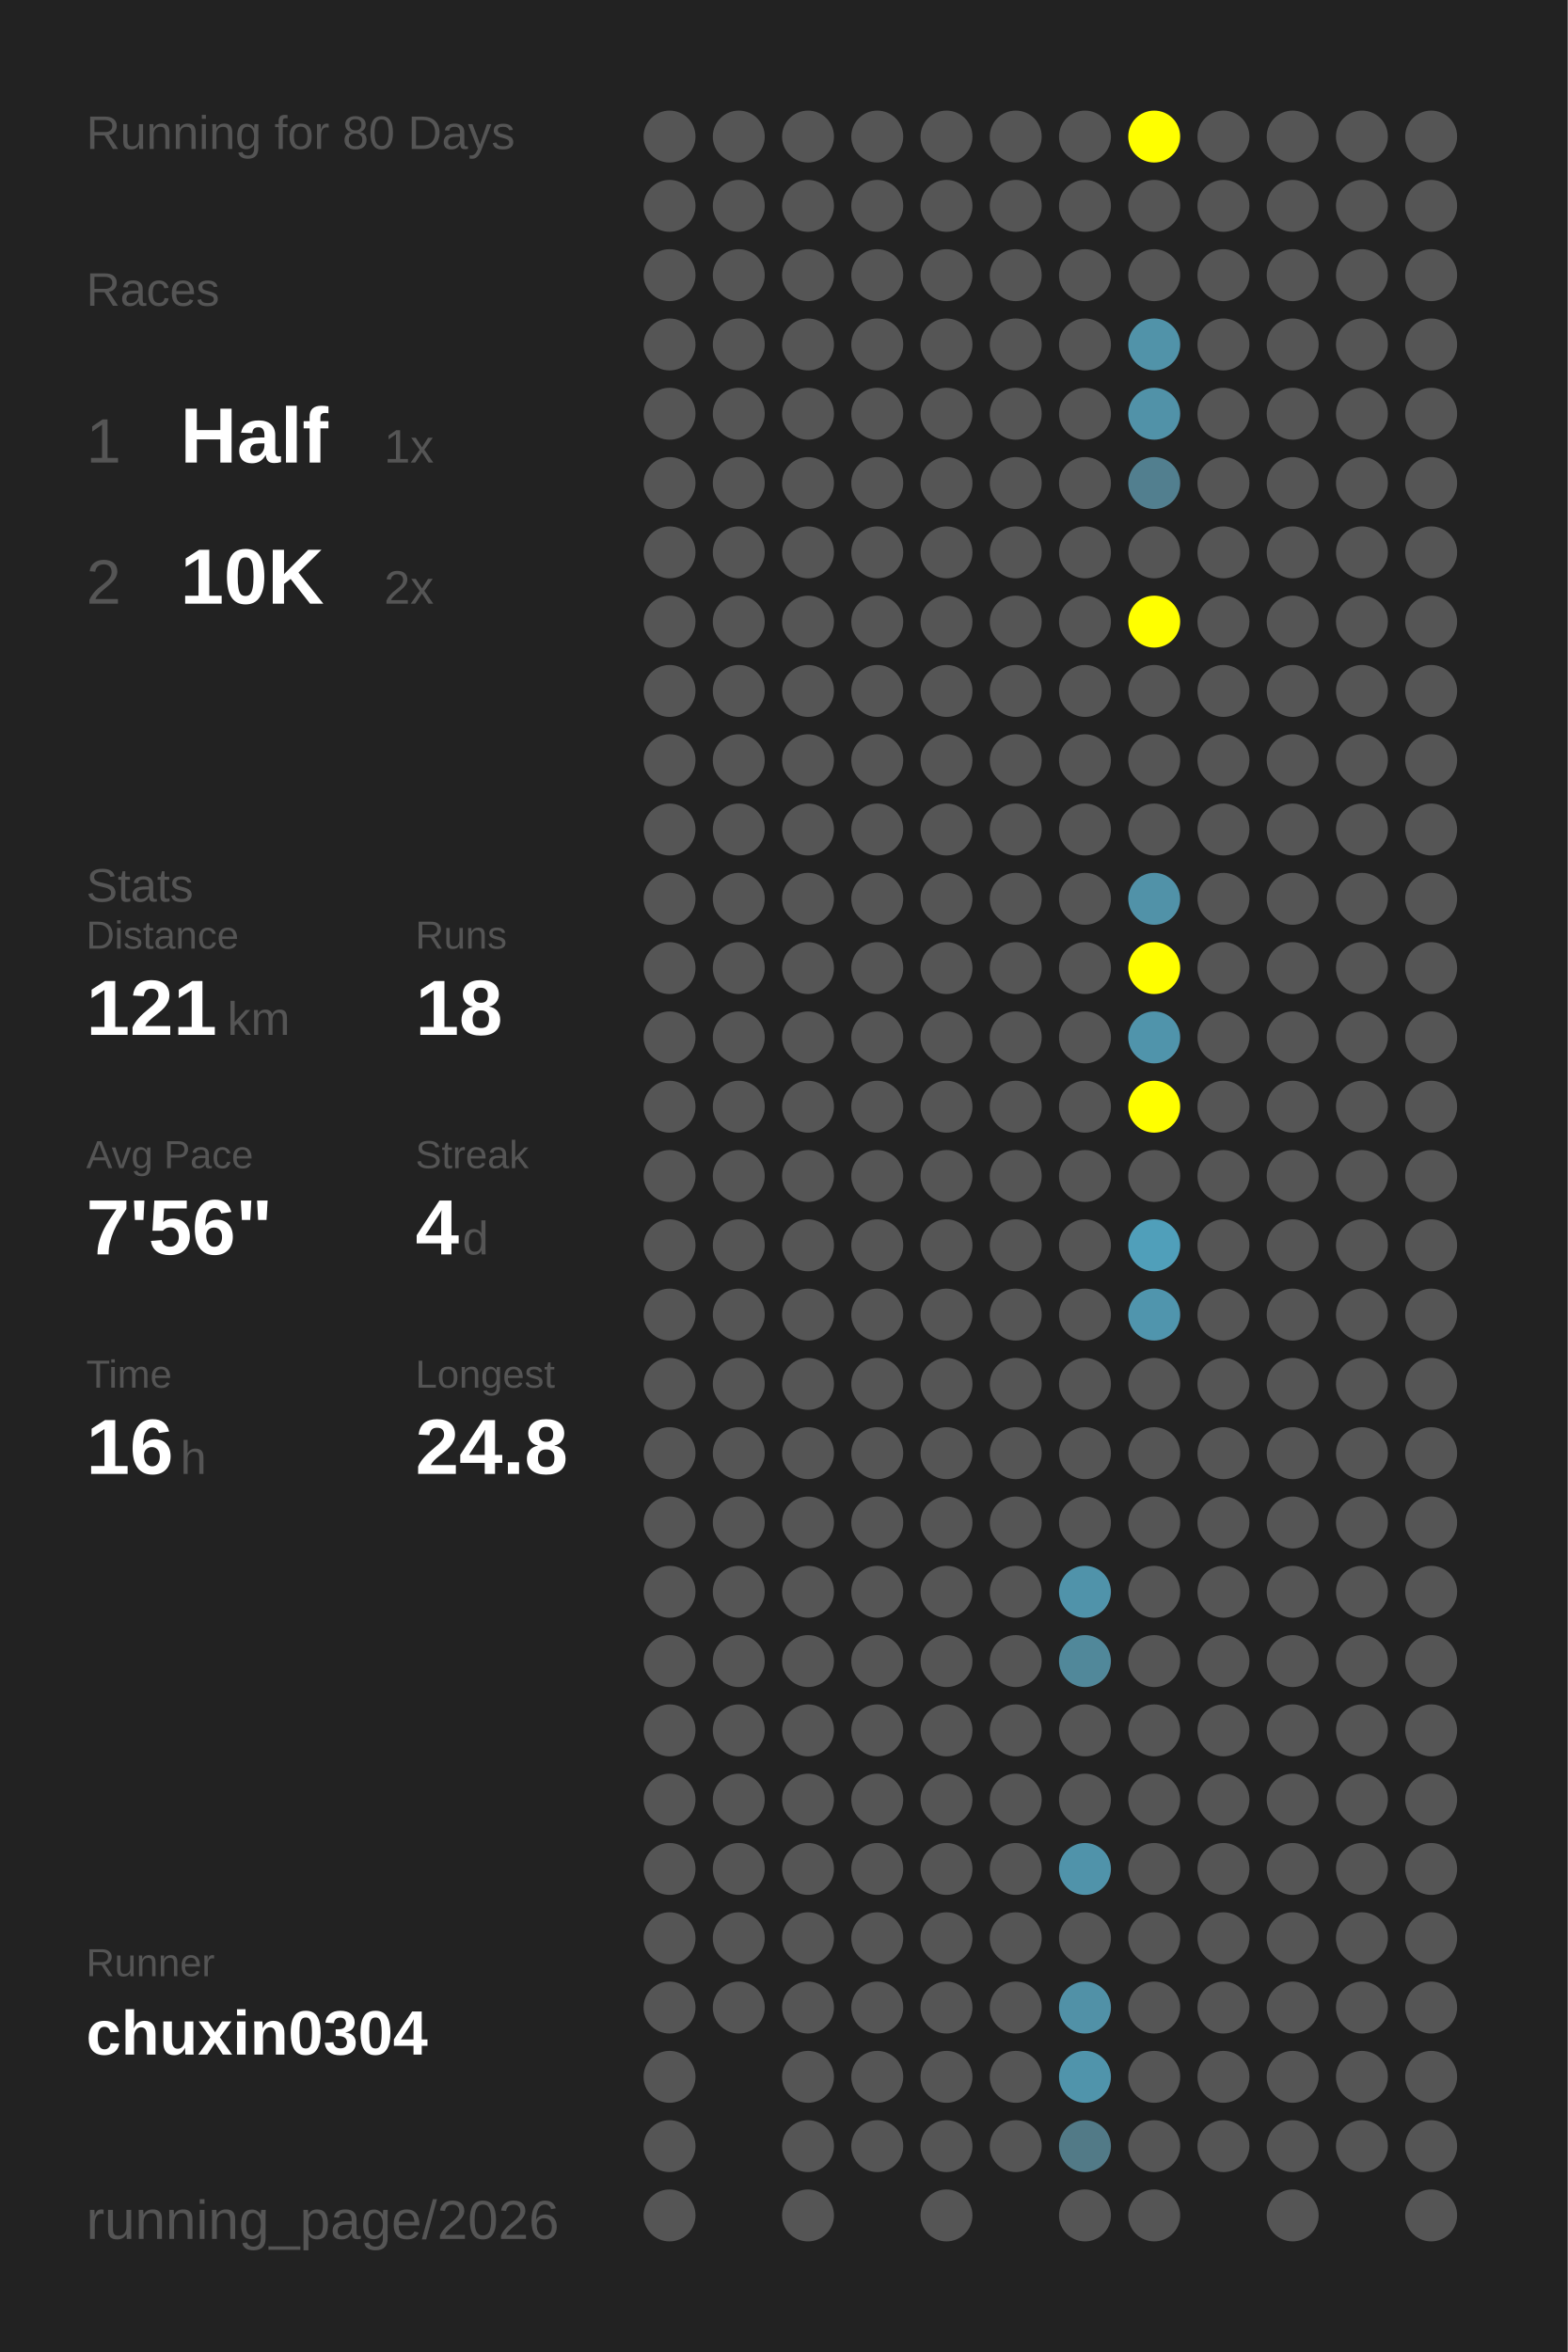
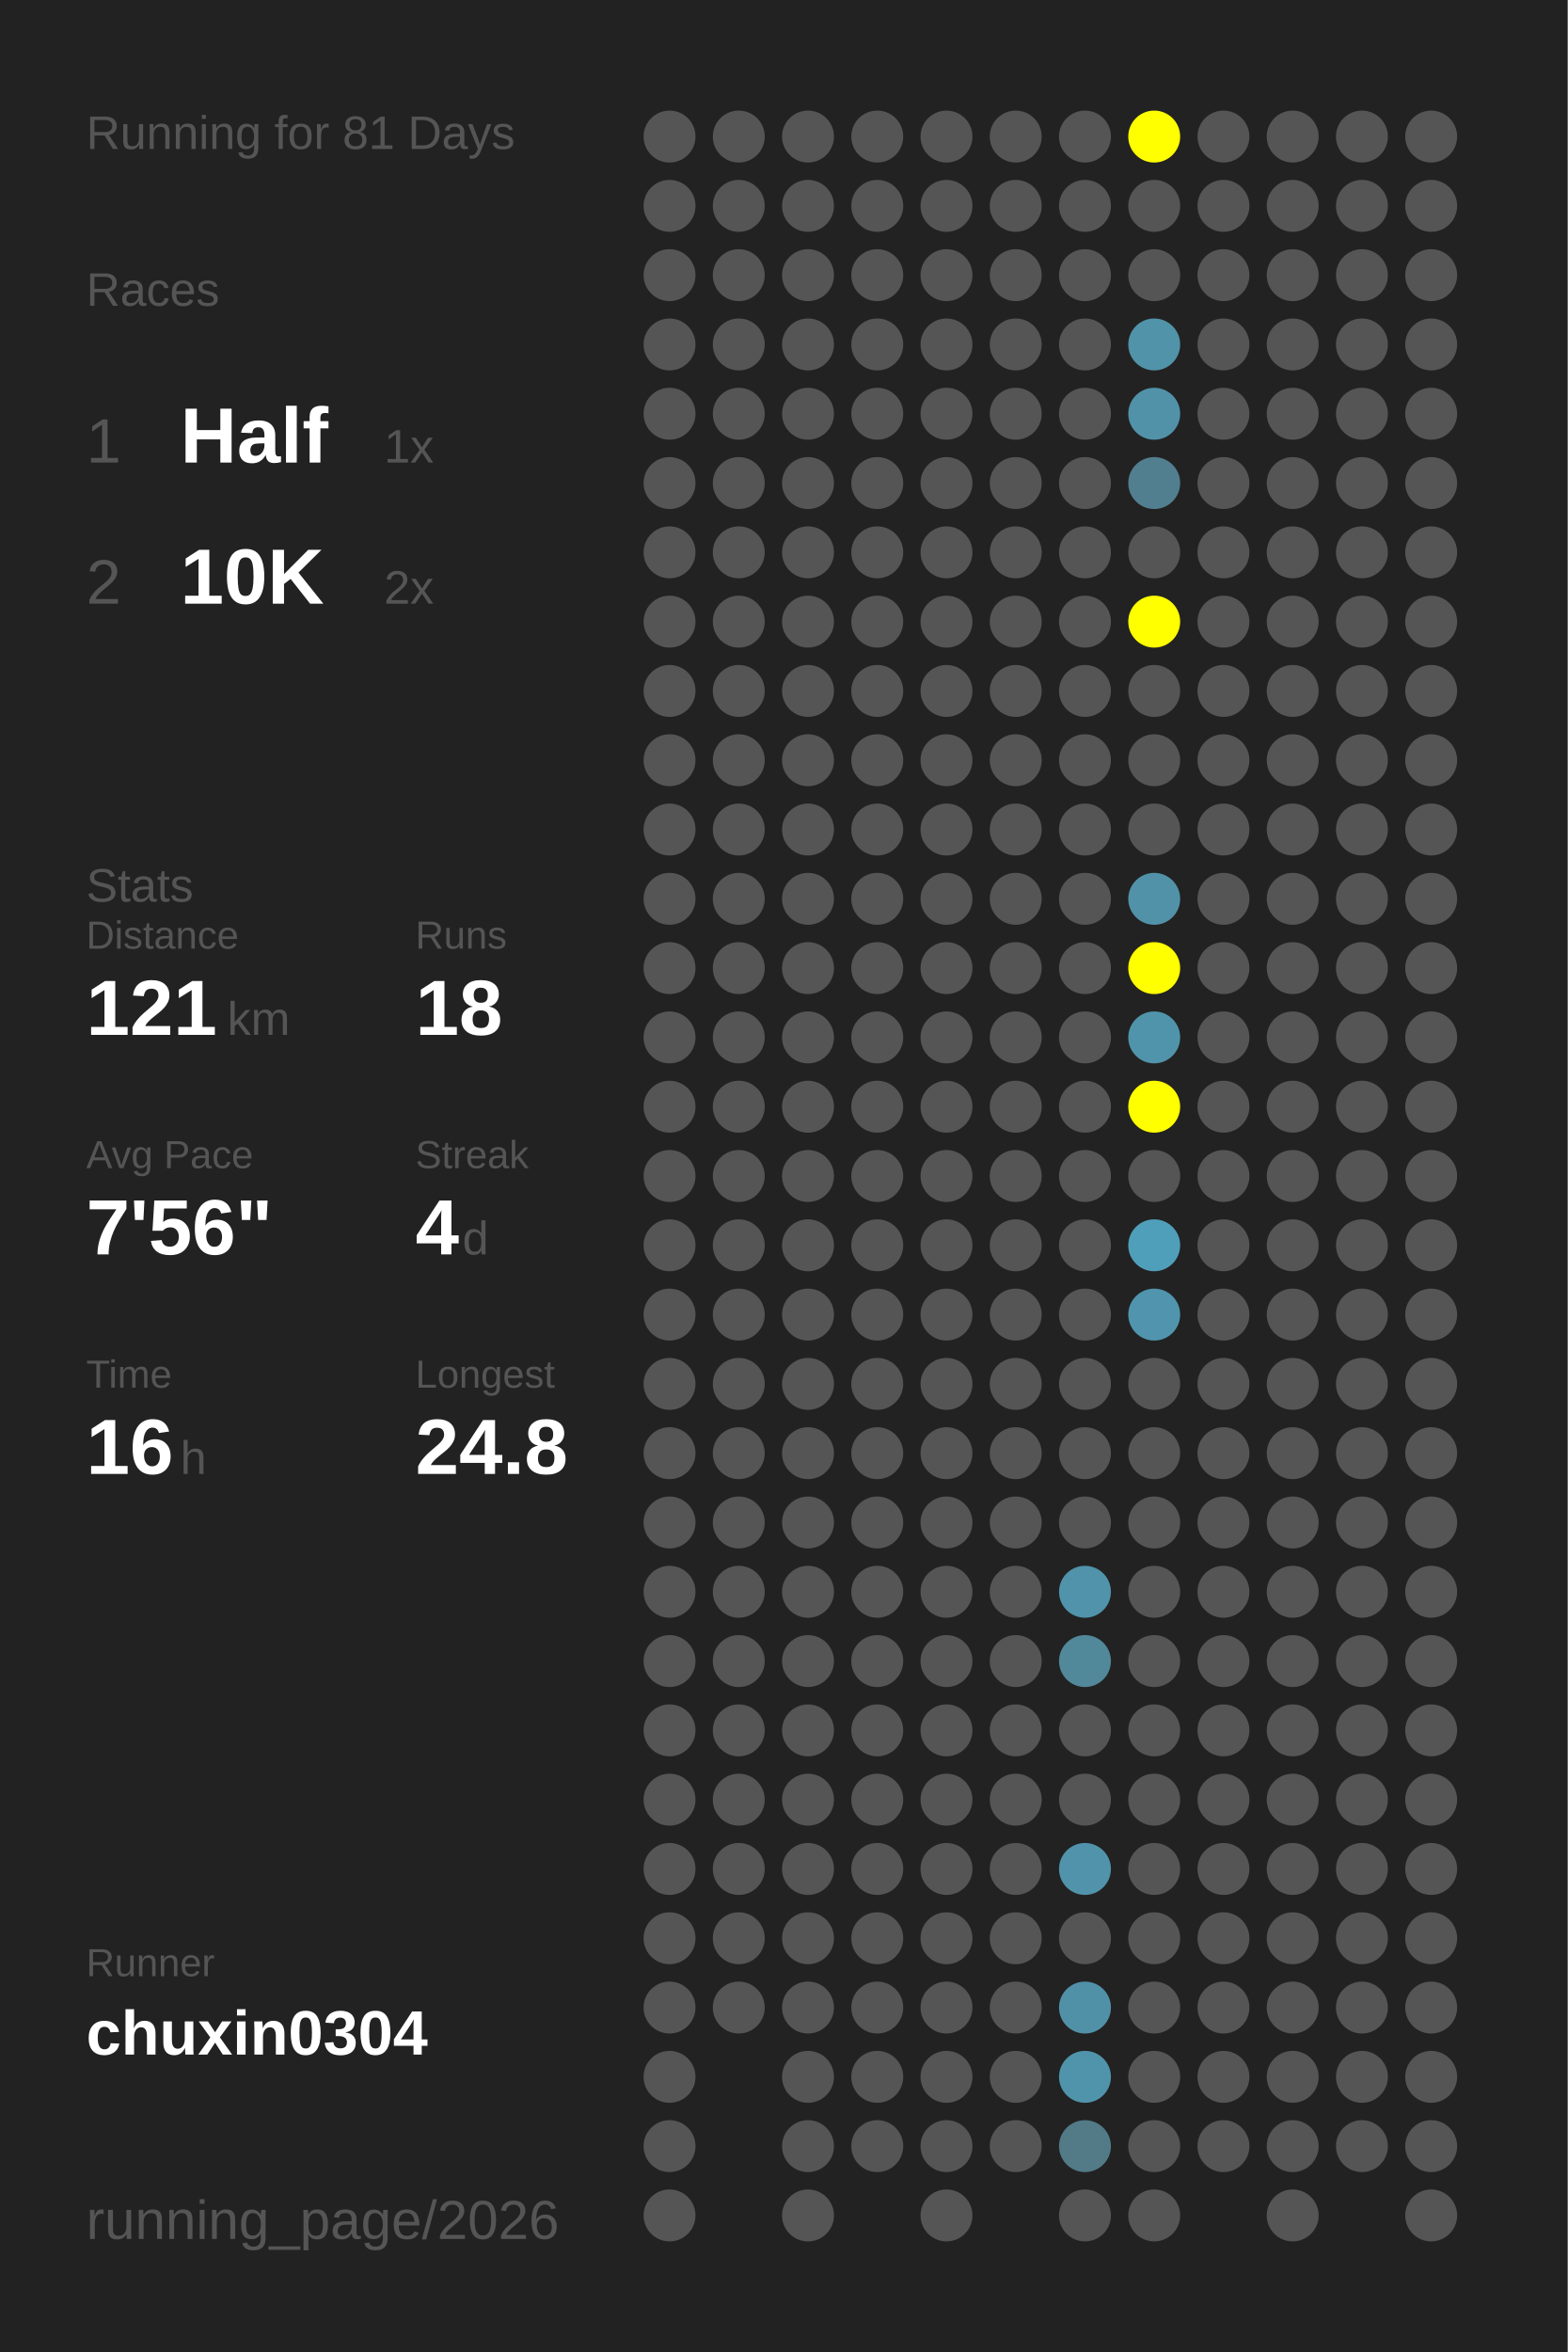
<svg xmlns="http://www.w3.org/2000/svg" baseProfile="full" height="300mm" version="1.1" viewBox="0,0,200,300" width="200mm">
  <defs />
  <rect fill="#222222" height="300" width="200" x="0" y="0" />
-   <text fill="#555555" style="font-size:6px; font-family:Arial;" x="11" y="19">Running for 80 Days</text>
+   <text fill="#555555" style="font-size:6px; font-family:Arial;" x="11" y="19">Running for 81 Days</text>
  <text fill="#555555" style="font-size:6px; font-family:Arial;" x="11" y="39">Races</text>
  <text fill="#555555" style="font-size:8px; font-family:Arial;" x="11" y="59">1</text>
  <text fill="#FFFFFF" style="font-size:10px; font-family:Arial; font-weight:bold;" x="23" y="59">Half</text>
  <text fill="#555555" style="font-size:6px; font-family:Arial;" x="49" y="59">1x</text>
  <text fill="#555555" style="font-size:8px; font-family:Arial;" x="11" y="77">2</text>
  <text fill="#FFFFFF" style="font-size:10px; font-family:Arial; font-weight:bold;" x="23" y="77">10K</text>
  <text fill="#555555" style="font-size:6px; font-family:Arial;" x="49" y="77">2x</text>
  <text fill="#555555" style="font-size:6px; font-family:Arial;" x="11" y="115">Stats</text>
  <text fill="#555555" style="font-size:5px; font-family:Arial;" x="11" y="121">Distance</text>
  <text fill="#FFFFFF" style="font-size:10px; font-family:Arial; font-weight:bold;" x="11" y="132">121</text>
  <text fill="#555555" style="font-size:6px; font-family:Arial;" x="29" y="132">km</text>
  <text fill="#555555" style="font-size:5px; font-family:Arial;" x="53" y="121">Runs</text>
  <text fill="#FFFFFF" style="font-size:10px; font-family:Arial; font-weight:bold;" x="53" y="132">18</text>
  <text fill="#555555" style="font-size:5px; font-family:Arial;" x="11" y="149">Avg Pace</text>
  <text fill="#FFFFFF" style="font-size:10px; font-family:Arial; font-weight:bold;" x="11" y="160">7'56"</text>
  <text fill="#555555" style="font-size:5px; font-family:Arial;" x="53" y="149">Streak</text>
  <text fill="#FFFFFF" style="font-size:10px; font-family:Arial; font-weight:bold;" x="53" y="160">4</text>
  <text fill="#555555" style="font-size:6px; font-family:Arial;" x="59" y="160">d</text>
  <text fill="#555555" style="font-size:5px; font-family:Arial;" x="11" y="177">Time</text>
  <text fill="#FFFFFF" style="font-size:10px; font-family:Arial; font-weight:bold;" x="11" y="188">16</text>
  <text fill="#555555" style="font-size:6px; font-family:Arial;" x="23" y="188">h</text>
  <text fill="#555555" style="font-size:5px; font-family:Arial;" x="53" y="177">Longest</text>
  <text fill="#FFFFFF" style="font-size:10px; font-family:Arial; font-weight:bold;" x="53" y="188">24.8</text>
  <text fill="#555555" style="font-size:5px; font-family:Arial;" x="11" y="252.065">Runner</text>
  <text fill="#FFFFFF" style="font-size:8px; font-family:Arial; font-weight:bold;" x="11" y="262.065">chuxin0304</text>
  <text fill="#555555" style="font-size:7px; font-family:Arial;" x="11" y="285.581">running_page/2026</text>
  <circle cx="85.417" cy="17.419" fill="#555555" r="3.312" />
  <circle cx="85.417" cy="26.258" fill="#555555" r="3.312" />
  <circle cx="85.417" cy="35.097" fill="#555555" r="3.312" />
  <circle cx="85.417" cy="43.935" fill="#555555" r="3.312" />
  <circle cx="85.417" cy="52.774" fill="#555555" r="3.312" />
  <circle cx="85.417" cy="61.613" fill="#555555" r="3.312" />
  <circle cx="85.417" cy="70.452" fill="#555555" r="3.312" />
  <circle cx="85.417" cy="79.29" fill="#555555" r="3.312" />
  <circle cx="85.417" cy="88.129" fill="#555555" r="3.312" />
  <circle cx="85.417" cy="96.968" fill="#555555" r="3.312" />
  <circle cx="85.417" cy="105.806" fill="#555555" r="3.312" />
  <circle cx="85.417" cy="114.645" fill="#555555" r="3.312" />
  <circle cx="85.417" cy="123.484" fill="#555555" r="3.312" />
  <circle cx="85.417" cy="132.323" fill="#555555" r="3.312" />
  <circle cx="85.417" cy="141.161" fill="#555555" r="3.312" />
  <circle cx="85.417" cy="150" fill="#555555" r="3.312" />
  <circle cx="85.417" cy="158.839" fill="#555555" r="3.312" />
  <circle cx="85.417" cy="167.677" fill="#555555" r="3.312" />
  <circle cx="85.417" cy="176.516" fill="#555555" r="3.312" />
  <circle cx="85.417" cy="185.355" fill="#555555" r="3.312" />
  <circle cx="85.417" cy="194.194" fill="#555555" r="3.312" />
  <circle cx="85.417" cy="203.032" fill="#555555" r="3.312" />
  <circle cx="85.417" cy="211.871" fill="#555555" r="3.312" />
  <circle cx="85.417" cy="220.71" fill="#555555" r="3.312" />
  <circle cx="85.417" cy="229.548" fill="#555555" r="3.312" />
  <circle cx="85.417" cy="238.387" fill="#555555" r="3.312" />
  <circle cx="85.417" cy="247.226" fill="#555555" r="3.312" />
  <circle cx="85.417" cy="256.065" fill="#555555" r="3.312" />
  <circle cx="85.417" cy="264.903" fill="#555555" r="3.312" />
  <circle cx="85.417" cy="273.742" fill="#555555" r="3.312" />
  <circle cx="85.417" cy="282.581" fill="#555555" r="3.312" />
  <circle cx="94.25" cy="17.419" fill="#555555" r="3.312" />
  <circle cx="94.25" cy="26.258" fill="#555555" r="3.312" />
  <circle cx="94.25" cy="35.097" fill="#555555" r="3.312" />
  <circle cx="94.25" cy="43.935" fill="#555555" r="3.312" />
  <circle cx="94.25" cy="52.774" fill="#555555" r="3.312" />
  <circle cx="94.25" cy="61.613" fill="#555555" r="3.312" />
  <circle cx="94.25" cy="70.452" fill="#555555" r="3.312" />
  <circle cx="94.25" cy="79.29" fill="#555555" r="3.312" />
  <circle cx="94.25" cy="88.129" fill="#555555" r="3.312" />
  <circle cx="94.25" cy="96.968" fill="#555555" r="3.312" />
  <circle cx="94.25" cy="105.806" fill="#555555" r="3.312" />
  <circle cx="94.25" cy="114.645" fill="#555555" r="3.312" />
  <circle cx="94.25" cy="123.484" fill="#555555" r="3.312" />
  <circle cx="94.25" cy="132.323" fill="#555555" r="3.312" />
  <circle cx="94.25" cy="141.161" fill="#555555" r="3.312" />
  <circle cx="94.25" cy="150" fill="#555555" r="3.312" />
  <circle cx="94.25" cy="158.839" fill="#555555" r="3.312" />
  <circle cx="94.25" cy="167.677" fill="#555555" r="3.312" />
  <circle cx="94.25" cy="176.516" fill="#555555" r="3.312" />
  <circle cx="94.25" cy="185.355" fill="#555555" r="3.312" />
  <circle cx="94.25" cy="194.194" fill="#555555" r="3.312" />
  <circle cx="94.25" cy="203.032" fill="#555555" r="3.312" />
  <circle cx="94.25" cy="211.871" fill="#555555" r="3.312" />
  <circle cx="94.25" cy="220.71" fill="#555555" r="3.312" />
  <circle cx="94.25" cy="229.548" fill="#555555" r="3.312" />
  <circle cx="94.25" cy="238.387" fill="#555555" r="3.312" />
  <circle cx="94.25" cy="247.226" fill="#555555" r="3.312" />
  <circle cx="94.25" cy="256.065" fill="#555555" r="3.312" />
  <circle cx="103.083" cy="17.419" fill="#555555" r="3.312" />
  <circle cx="103.083" cy="26.258" fill="#555555" r="3.312" />
  <circle cx="103.083" cy="35.097" fill="#555555" r="3.312" />
  <circle cx="103.083" cy="43.935" fill="#555555" r="3.312" />
  <circle cx="103.083" cy="52.774" fill="#555555" r="3.312" />
  <circle cx="103.083" cy="61.613" fill="#555555" r="3.312" />
  <circle cx="103.083" cy="70.452" fill="#555555" r="3.312" />
  <circle cx="103.083" cy="79.29" fill="#555555" r="3.312" />
  <circle cx="103.083" cy="88.129" fill="#555555" r="3.312" />
  <circle cx="103.083" cy="96.968" fill="#555555" r="3.312" />
  <circle cx="103.083" cy="105.806" fill="#555555" r="3.312" />
  <circle cx="103.083" cy="114.645" fill="#555555" r="3.312" />
  <circle cx="103.083" cy="123.484" fill="#555555" r="3.312" />
  <circle cx="103.083" cy="132.323" fill="#555555" r="3.312" />
  <circle cx="103.083" cy="141.161" fill="#555555" r="3.312" />
  <circle cx="103.083" cy="150" fill="#555555" r="3.312" />
  <circle cx="103.083" cy="158.839" fill="#555555" r="3.312" />
  <circle cx="103.083" cy="167.677" fill="#555555" r="3.312" />
  <circle cx="103.083" cy="176.516" fill="#555555" r="3.312" />
  <circle cx="103.083" cy="185.355" fill="#555555" r="3.312" />
  <circle cx="103.083" cy="194.194" fill="#555555" r="3.312" />
  <circle cx="103.083" cy="203.032" fill="#555555" r="3.312" />
  <circle cx="103.083" cy="211.871" fill="#555555" r="3.312" />
  <circle cx="103.083" cy="220.71" fill="#555555" r="3.312" />
  <circle cx="103.083" cy="229.548" fill="#555555" r="3.312" />
  <circle cx="103.083" cy="238.387" fill="#555555" r="3.312" />
  <circle cx="103.083" cy="247.226" fill="#555555" r="3.312" />
  <circle cx="103.083" cy="256.065" fill="#555555" r="3.312" />
  <circle cx="103.083" cy="264.903" fill="#555555" r="3.312" />
  <circle cx="103.083" cy="273.742" fill="#555555" r="3.312" />
  <circle cx="103.083" cy="282.581" fill="#555555" r="3.312" />
  <circle cx="111.917" cy="17.419" fill="#555555" r="3.312" />
  <circle cx="111.917" cy="26.258" fill="#555555" r="3.312" />
  <circle cx="111.917" cy="35.097" fill="#555555" r="3.312" />
  <circle cx="111.917" cy="43.935" fill="#555555" r="3.312" />
  <circle cx="111.917" cy="52.774" fill="#555555" r="3.312" />
  <circle cx="111.917" cy="61.613" fill="#555555" r="3.312" />
  <circle cx="111.917" cy="70.452" fill="#555555" r="3.312" />
  <circle cx="111.917" cy="79.29" fill="#555555" r="3.312" />
  <circle cx="111.917" cy="88.129" fill="#555555" r="3.312" />
  <circle cx="111.917" cy="96.968" fill="#555555" r="3.312" />
  <circle cx="111.917" cy="105.806" fill="#555555" r="3.312" />
  <circle cx="111.917" cy="114.645" fill="#555555" r="3.312" />
  <circle cx="111.917" cy="123.484" fill="#555555" r="3.312" />
  <circle cx="111.917" cy="132.323" fill="#555555" r="3.312" />
  <circle cx="111.917" cy="141.161" fill="#555555" r="3.312" />
  <circle cx="111.917" cy="150" fill="#555555" r="3.312" />
  <circle cx="111.917" cy="158.839" fill="#555555" r="3.312" />
  <circle cx="111.917" cy="167.677" fill="#555555" r="3.312" />
  <circle cx="111.917" cy="176.516" fill="#555555" r="3.312" />
  <circle cx="111.917" cy="185.355" fill="#555555" r="3.312" />
  <circle cx="111.917" cy="194.194" fill="#555555" r="3.312" />
  <circle cx="111.917" cy="203.032" fill="#555555" r="3.312" />
  <circle cx="111.917" cy="211.871" fill="#555555" r="3.312" />
  <circle cx="111.917" cy="220.71" fill="#555555" r="3.312" />
  <circle cx="111.917" cy="229.548" fill="#555555" r="3.312" />
  <circle cx="111.917" cy="238.387" fill="#555555" r="3.312" />
  <circle cx="111.917" cy="247.226" fill="#555555" r="3.312" />
  <circle cx="111.917" cy="256.065" fill="#555555" r="3.312" />
  <circle cx="111.917" cy="264.903" fill="#555555" r="3.312" />
  <circle cx="111.917" cy="273.742" fill="#555555" r="3.312" />
  <circle cx="120.75" cy="17.419" fill="#555555" r="3.312" />
  <circle cx="120.75" cy="26.258" fill="#555555" r="3.312" />
  <circle cx="120.75" cy="35.097" fill="#555555" r="3.312" />
  <circle cx="120.75" cy="43.935" fill="#555555" r="3.312" />
  <circle cx="120.75" cy="52.774" fill="#555555" r="3.312" />
  <circle cx="120.75" cy="61.613" fill="#555555" r="3.312" />
  <circle cx="120.75" cy="70.452" fill="#555555" r="3.312" />
  <circle cx="120.75" cy="79.29" fill="#555555" r="3.312" />
  <circle cx="120.75" cy="88.129" fill="#555555" r="3.312" />
  <circle cx="120.75" cy="96.968" fill="#555555" r="3.312" />
  <circle cx="120.75" cy="105.806" fill="#555555" r="3.312" />
  <circle cx="120.75" cy="114.645" fill="#555555" r="3.312" />
  <circle cx="120.75" cy="123.484" fill="#555555" r="3.312" />
  <circle cx="120.75" cy="132.323" fill="#555555" r="3.312" />
  <circle cx="120.75" cy="141.161" fill="#555555" r="3.312" />
  <circle cx="120.75" cy="150" fill="#555555" r="3.312" />
  <circle cx="120.75" cy="158.839" fill="#555555" r="3.312" />
  <circle cx="120.75" cy="167.677" fill="#555555" r="3.312" />
  <circle cx="120.75" cy="176.516" fill="#555555" r="3.312" />
  <circle cx="120.75" cy="185.355" fill="#555555" r="3.312" />
  <circle cx="120.75" cy="194.194" fill="#555555" r="3.312" />
  <circle cx="120.75" cy="203.032" fill="#555555" r="3.312" />
  <circle cx="120.75" cy="211.871" fill="#555555" r="3.312" />
  <circle cx="120.75" cy="220.71" fill="#555555" r="3.312" />
  <circle cx="120.75" cy="229.548" fill="#555555" r="3.312" />
  <circle cx="120.75" cy="238.387" fill="#555555" r="3.312" />
  <circle cx="120.75" cy="247.226" fill="#555555" r="3.312" />
  <circle cx="120.75" cy="256.065" fill="#555555" r="3.312" />
  <circle cx="120.75" cy="264.903" fill="#555555" r="3.312" />
  <circle cx="120.75" cy="273.742" fill="#555555" r="3.312" />
  <circle cx="120.75" cy="282.581" fill="#555555" r="3.312" />
  <circle cx="129.583" cy="17.419" fill="#555555" r="3.312" />
  <circle cx="129.583" cy="26.258" fill="#555555" r="3.312" />
  <circle cx="129.583" cy="35.097" fill="#555555" r="3.312" />
  <circle cx="129.583" cy="43.935" fill="#555555" r="3.312" />
  <circle cx="129.583" cy="52.774" fill="#555555" r="3.312" />
  <circle cx="129.583" cy="61.613" fill="#555555" r="3.312" />
  <circle cx="129.583" cy="70.452" fill="#555555" r="3.312" />
  <circle cx="129.583" cy="79.29" fill="#555555" r="3.312" />
  <circle cx="129.583" cy="88.129" fill="#555555" r="3.312" />
  <circle cx="129.583" cy="96.968" fill="#555555" r="3.312" />
  <circle cx="129.583" cy="105.806" fill="#555555" r="3.312" />
  <circle cx="129.583" cy="114.645" fill="#555555" r="3.312" />
  <circle cx="129.583" cy="123.484" fill="#555555" r="3.312" />
  <circle cx="129.583" cy="132.323" fill="#555555" r="3.312" />
  <circle cx="129.583" cy="141.161" fill="#555555" r="3.312" />
  <circle cx="129.583" cy="150" fill="#555555" r="3.312" />
  <circle cx="129.583" cy="158.839" fill="#555555" r="3.312" />
  <circle cx="129.583" cy="167.677" fill="#555555" r="3.312" />
  <circle cx="129.583" cy="176.516" fill="#555555" r="3.312" />
  <circle cx="129.583" cy="185.355" fill="#555555" r="3.312" />
  <circle cx="129.583" cy="194.194" fill="#555555" r="3.312" />
  <circle cx="129.583" cy="203.032" fill="#555555" r="3.312" />
  <circle cx="129.583" cy="211.871" fill="#555555" r="3.312" />
  <circle cx="129.583" cy="220.71" fill="#555555" r="3.312" />
  <circle cx="129.583" cy="229.548" fill="#555555" r="3.312" />
  <circle cx="129.583" cy="238.387" fill="#555555" r="3.312" />
  <circle cx="129.583" cy="247.226" fill="#555555" r="3.312" />
  <circle cx="129.583" cy="256.065" fill="#555555" r="3.312" />
  <circle cx="129.583" cy="264.903" fill="#555555" r="3.312" />
  <circle cx="129.583" cy="273.742" fill="#555555" r="3.312" />
  <circle cx="138.417" cy="17.419" fill="#555555" r="3.312" />
  <circle cx="138.417" cy="26.258" fill="#555555" r="3.312" />
  <circle cx="138.417" cy="35.097" fill="#555555" r="3.312" />
  <circle cx="138.417" cy="43.935" fill="#555555" r="3.312" />
  <circle cx="138.417" cy="52.774" fill="#555555" r="3.312" />
  <circle cx="138.417" cy="61.613" fill="#555555" r="3.312" />
  <circle cx="138.417" cy="70.452" fill="#555555" r="3.312" />
  <circle cx="138.417" cy="79.29" fill="#555555" r="3.312" />
  <circle cx="138.417" cy="88.129" fill="#555555" r="3.312" />
  <circle cx="138.417" cy="96.968" fill="#555555" r="3.312" />
  <circle cx="138.417" cy="105.806" fill="#555555" r="3.312" />
  <circle cx="138.417" cy="114.645" fill="#555555" r="3.312" />
  <circle cx="138.417" cy="123.484" fill="#555555" r="3.312" />
  <circle cx="138.417" cy="132.323" fill="#555555" r="3.312" />
  <circle cx="138.417" cy="141.161" fill="#555555" r="3.312" />
  <circle cx="138.417" cy="150" fill="#555555" r="3.312" />
  <circle cx="138.417" cy="158.839" fill="#555555" r="3.312" />
  <circle cx="138.417" cy="167.677" fill="#555555" r="3.312" />
  <circle cx="138.417" cy="176.516" fill="#555555" r="3.312" />
  <circle cx="138.417" cy="185.355" fill="#555555" r="3.312" />
  <circle cx="138.417" cy="194.194" fill="#555555" r="3.312" />
  <circle cx="138.417" cy="203.032" fill="#5093aa" r="3.312" />
  <circle cx="138.417" cy="211.871" fill="#51889a" r="3.312" />
  <circle cx="138.417" cy="220.71" fill="#555555" r="3.312" />
  <circle cx="138.417" cy="229.548" fill="#555555" r="3.312" />
  <circle cx="138.417" cy="238.387" fill="#5093aa" r="3.312" />
  <circle cx="138.417" cy="247.226" fill="#555555" r="3.312" />
  <circle cx="138.417" cy="256.065" fill="#5191a7" r="3.312" />
  <circle cx="138.417" cy="264.903" fill="#5094ab" r="3.312" />
  <circle cx="138.417" cy="273.742" fill="#527a87" r="3.312" />
  <circle cx="138.417" cy="282.581" fill="#555555" r="3.312" />
  <circle cx="147.25" cy="17.419" fill="#FFFF00" r="3.312" />
  <circle cx="147.25" cy="26.258" fill="#555555" r="3.312" />
  <circle cx="147.25" cy="35.097" fill="#555555" r="3.312" />
  <circle cx="147.25" cy="43.935" fill="#5193a9" r="3.312" />
  <circle cx="147.25" cy="52.774" fill="#5192a8" r="3.312" />
  <circle cx="147.25" cy="61.613" fill="#527f8f" r="3.312" />
  <circle cx="147.25" cy="70.452" fill="#555555" r="3.312" />
  <circle cx="147.25" cy="79.29" fill="#FFFF00" r="3.312" />
  <circle cx="147.25" cy="88.129" fill="#555555" r="3.312" />
  <circle cx="147.25" cy="96.968" fill="#555555" r="3.312" />
  <circle cx="147.25" cy="105.806" fill="#555555" r="3.312" />
  <circle cx="147.25" cy="114.645" fill="#5192a8" r="3.312" />
  <circle cx="147.25" cy="123.484" fill="#FFFF00" r="3.312" />
  <circle cx="147.25" cy="132.323" fill="#5094ab" r="3.312" />
  <circle cx="147.25" cy="141.161" fill="#FFFF00" r="3.312" />
  <circle cx="147.25" cy="150" fill="#555555" r="3.312" />
  <circle cx="147.25" cy="158.839" fill="#509fba" r="3.312" />
  <circle cx="147.25" cy="167.677" fill="#5095ad" r="3.312" />
  <circle cx="147.25" cy="176.516" fill="#555555" r="3.312" />
  <circle cx="147.25" cy="185.355" fill="#555555" r="3.312" />
  <circle cx="147.25" cy="194.194" fill="#555555" r="3.312" />
  <circle cx="147.25" cy="203.032" fill="#555555" r="3.312" />
  <circle cx="147.25" cy="211.871" fill="#555555" r="3.312" />
  <circle cx="147.25" cy="220.71" fill="#555555" r="3.312" />
  <circle cx="147.25" cy="229.548" fill="#555555" r="3.312" />
  <circle cx="147.25" cy="238.387" fill="#555555" r="3.312" />
  <circle cx="147.25" cy="247.226" fill="#555555" r="3.312" />
  <circle cx="147.25" cy="256.065" fill="#555555" r="3.312" />
  <circle cx="147.25" cy="264.903" fill="#555555" r="3.312" />
  <circle cx="147.25" cy="273.742" fill="#555555" r="3.312" />
  <circle cx="147.25" cy="282.581" fill="#555555" r="3.312" />
  <circle cx="156.083" cy="17.419" fill="#555555" r="3.312" />
  <circle cx="156.083" cy="26.258" fill="#555555" r="3.312" />
  <circle cx="156.083" cy="35.097" fill="#555555" r="3.312" />
  <circle cx="156.083" cy="43.935" fill="#555555" r="3.312" />
  <circle cx="156.083" cy="52.774" fill="#555555" r="3.312" />
  <circle cx="156.083" cy="61.613" fill="#555555" r="3.312" />
  <circle cx="156.083" cy="70.452" fill="#555555" r="3.312" />
  <circle cx="156.083" cy="79.29" fill="#555555" r="3.312" />
  <circle cx="156.083" cy="88.129" fill="#555555" r="3.312" />
  <circle cx="156.083" cy="96.968" fill="#555555" r="3.312" />
  <circle cx="156.083" cy="105.806" fill="#555555" r="3.312" />
  <circle cx="156.083" cy="114.645" fill="#555555" r="3.312" />
  <circle cx="156.083" cy="123.484" fill="#555555" r="3.312" />
  <circle cx="156.083" cy="132.323" fill="#555555" r="3.312" />
  <circle cx="156.083" cy="141.161" fill="#555555" r="3.312" />
  <circle cx="156.083" cy="150" fill="#555555" r="3.312" />
  <circle cx="156.083" cy="158.839" fill="#555555" r="3.312" />
  <circle cx="156.083" cy="167.677" fill="#555555" r="3.312" />
  <circle cx="156.083" cy="176.516" fill="#555555" r="3.312" />
  <circle cx="156.083" cy="185.355" fill="#555555" r="3.312" />
  <circle cx="156.083" cy="194.194" fill="#555555" r="3.312" />
  <circle cx="156.083" cy="203.032" fill="#555555" r="3.312" />
  <circle cx="156.083" cy="211.871" fill="#555555" r="3.312" />
  <circle cx="156.083" cy="220.71" fill="#555555" r="3.312" />
  <circle cx="156.083" cy="229.548" fill="#555555" r="3.312" />
  <circle cx="156.083" cy="238.387" fill="#555555" r="3.312" />
  <circle cx="156.083" cy="247.226" fill="#555555" r="3.312" />
  <circle cx="156.083" cy="256.065" fill="#555555" r="3.312" />
  <circle cx="156.083" cy="264.903" fill="#555555" r="3.312" />
  <circle cx="156.083" cy="273.742" fill="#555555" r="3.312" />
  <circle cx="164.917" cy="17.419" fill="#555555" r="3.312" />
  <circle cx="164.917" cy="26.258" fill="#555555" r="3.312" />
  <circle cx="164.917" cy="35.097" fill="#555555" r="3.312" />
  <circle cx="164.917" cy="43.935" fill="#555555" r="3.312" />
  <circle cx="164.917" cy="52.774" fill="#555555" r="3.312" />
  <circle cx="164.917" cy="61.613" fill="#555555" r="3.312" />
  <circle cx="164.917" cy="70.452" fill="#555555" r="3.312" />
  <circle cx="164.917" cy="79.29" fill="#555555" r="3.312" />
  <circle cx="164.917" cy="88.129" fill="#555555" r="3.312" />
  <circle cx="164.917" cy="96.968" fill="#555555" r="3.312" />
  <circle cx="164.917" cy="105.806" fill="#555555" r="3.312" />
  <circle cx="164.917" cy="114.645" fill="#555555" r="3.312" />
  <circle cx="164.917" cy="123.484" fill="#555555" r="3.312" />
  <circle cx="164.917" cy="132.323" fill="#555555" r="3.312" />
  <circle cx="164.917" cy="141.161" fill="#555555" r="3.312" />
  <circle cx="164.917" cy="150" fill="#555555" r="3.312" />
  <circle cx="164.917" cy="158.839" fill="#555555" r="3.312" />
  <circle cx="164.917" cy="167.677" fill="#555555" r="3.312" />
  <circle cx="164.917" cy="176.516" fill="#555555" r="3.312" />
  <circle cx="164.917" cy="185.355" fill="#555555" r="3.312" />
  <circle cx="164.917" cy="194.194" fill="#555555" r="3.312" />
  <circle cx="164.917" cy="203.032" fill="#555555" r="3.312" />
  <circle cx="164.917" cy="211.871" fill="#555555" r="3.312" />
  <circle cx="164.917" cy="220.71" fill="#555555" r="3.312" />
  <circle cx="164.917" cy="229.548" fill="#555555" r="3.312" />
  <circle cx="164.917" cy="238.387" fill="#555555" r="3.312" />
  <circle cx="164.917" cy="247.226" fill="#555555" r="3.312" />
  <circle cx="164.917" cy="256.065" fill="#555555" r="3.312" />
  <circle cx="164.917" cy="264.903" fill="#555555" r="3.312" />
  <circle cx="164.917" cy="273.742" fill="#555555" r="3.312" />
  <circle cx="164.917" cy="282.581" fill="#555555" r="3.312" />
  <circle cx="173.75" cy="17.419" fill="#555555" r="3.312" />
  <circle cx="173.75" cy="26.258" fill="#555555" r="3.312" />
  <circle cx="173.75" cy="35.097" fill="#555555" r="3.312" />
  <circle cx="173.75" cy="43.935" fill="#555555" r="3.312" />
  <circle cx="173.75" cy="52.774" fill="#555555" r="3.312" />
  <circle cx="173.75" cy="61.613" fill="#555555" r="3.312" />
  <circle cx="173.75" cy="70.452" fill="#555555" r="3.312" />
  <circle cx="173.75" cy="79.29" fill="#555555" r="3.312" />
  <circle cx="173.75" cy="88.129" fill="#555555" r="3.312" />
  <circle cx="173.75" cy="96.968" fill="#555555" r="3.312" />
  <circle cx="173.75" cy="105.806" fill="#555555" r="3.312" />
  <circle cx="173.75" cy="114.645" fill="#555555" r="3.312" />
  <circle cx="173.75" cy="123.484" fill="#555555" r="3.312" />
  <circle cx="173.75" cy="132.323" fill="#555555" r="3.312" />
  <circle cx="173.75" cy="141.161" fill="#555555" r="3.312" />
  <circle cx="173.75" cy="150" fill="#555555" r="3.312" />
  <circle cx="173.75" cy="158.839" fill="#555555" r="3.312" />
  <circle cx="173.75" cy="167.677" fill="#555555" r="3.312" />
  <circle cx="173.75" cy="176.516" fill="#555555" r="3.312" />
  <circle cx="173.75" cy="185.355" fill="#555555" r="3.312" />
  <circle cx="173.75" cy="194.194" fill="#555555" r="3.312" />
  <circle cx="173.75" cy="203.032" fill="#555555" r="3.312" />
  <circle cx="173.75" cy="211.871" fill="#555555" r="3.312" />
  <circle cx="173.75" cy="220.71" fill="#555555" r="3.312" />
  <circle cx="173.75" cy="229.548" fill="#555555" r="3.312" />
  <circle cx="173.75" cy="238.387" fill="#555555" r="3.312" />
  <circle cx="173.75" cy="247.226" fill="#555555" r="3.312" />
  <circle cx="173.75" cy="256.065" fill="#555555" r="3.312" />
  <circle cx="173.75" cy="264.903" fill="#555555" r="3.312" />
  <circle cx="173.75" cy="273.742" fill="#555555" r="3.312" />
  <circle cx="182.583" cy="17.419" fill="#555555" r="3.312" />
  <circle cx="182.583" cy="26.258" fill="#555555" r="3.312" />
  <circle cx="182.583" cy="35.097" fill="#555555" r="3.312" />
  <circle cx="182.583" cy="43.935" fill="#555555" r="3.312" />
  <circle cx="182.583" cy="52.774" fill="#555555" r="3.312" />
  <circle cx="182.583" cy="61.613" fill="#555555" r="3.312" />
  <circle cx="182.583" cy="70.452" fill="#555555" r="3.312" />
  <circle cx="182.583" cy="79.29" fill="#555555" r="3.312" />
  <circle cx="182.583" cy="88.129" fill="#555555" r="3.312" />
  <circle cx="182.583" cy="96.968" fill="#555555" r="3.312" />
  <circle cx="182.583" cy="105.806" fill="#555555" r="3.312" />
  <circle cx="182.583" cy="114.645" fill="#555555" r="3.312" />
  <circle cx="182.583" cy="123.484" fill="#555555" r="3.312" />
  <circle cx="182.583" cy="132.323" fill="#555555" r="3.312" />
  <circle cx="182.583" cy="141.161" fill="#555555" r="3.312" />
  <circle cx="182.583" cy="150" fill="#555555" r="3.312" />
  <circle cx="182.583" cy="158.839" fill="#555555" r="3.312" />
  <circle cx="182.583" cy="167.677" fill="#555555" r="3.312" />
  <circle cx="182.583" cy="176.516" fill="#555555" r="3.312" />
  <circle cx="182.583" cy="185.355" fill="#555555" r="3.312" />
  <circle cx="182.583" cy="194.194" fill="#555555" r="3.312" />
  <circle cx="182.583" cy="203.032" fill="#555555" r="3.312" />
  <circle cx="182.583" cy="211.871" fill="#555555" r="3.312" />
  <circle cx="182.583" cy="220.71" fill="#555555" r="3.312" />
  <circle cx="182.583" cy="229.548" fill="#555555" r="3.312" />
  <circle cx="182.583" cy="238.387" fill="#555555" r="3.312" />
  <circle cx="182.583" cy="247.226" fill="#555555" r="3.312" />
  <circle cx="182.583" cy="256.065" fill="#555555" r="3.312" />
  <circle cx="182.583" cy="264.903" fill="#555555" r="3.312" />
  <circle cx="182.583" cy="273.742" fill="#555555" r="3.312" />
  <circle cx="182.583" cy="282.581" fill="#555555" r="3.312" />
</svg>
